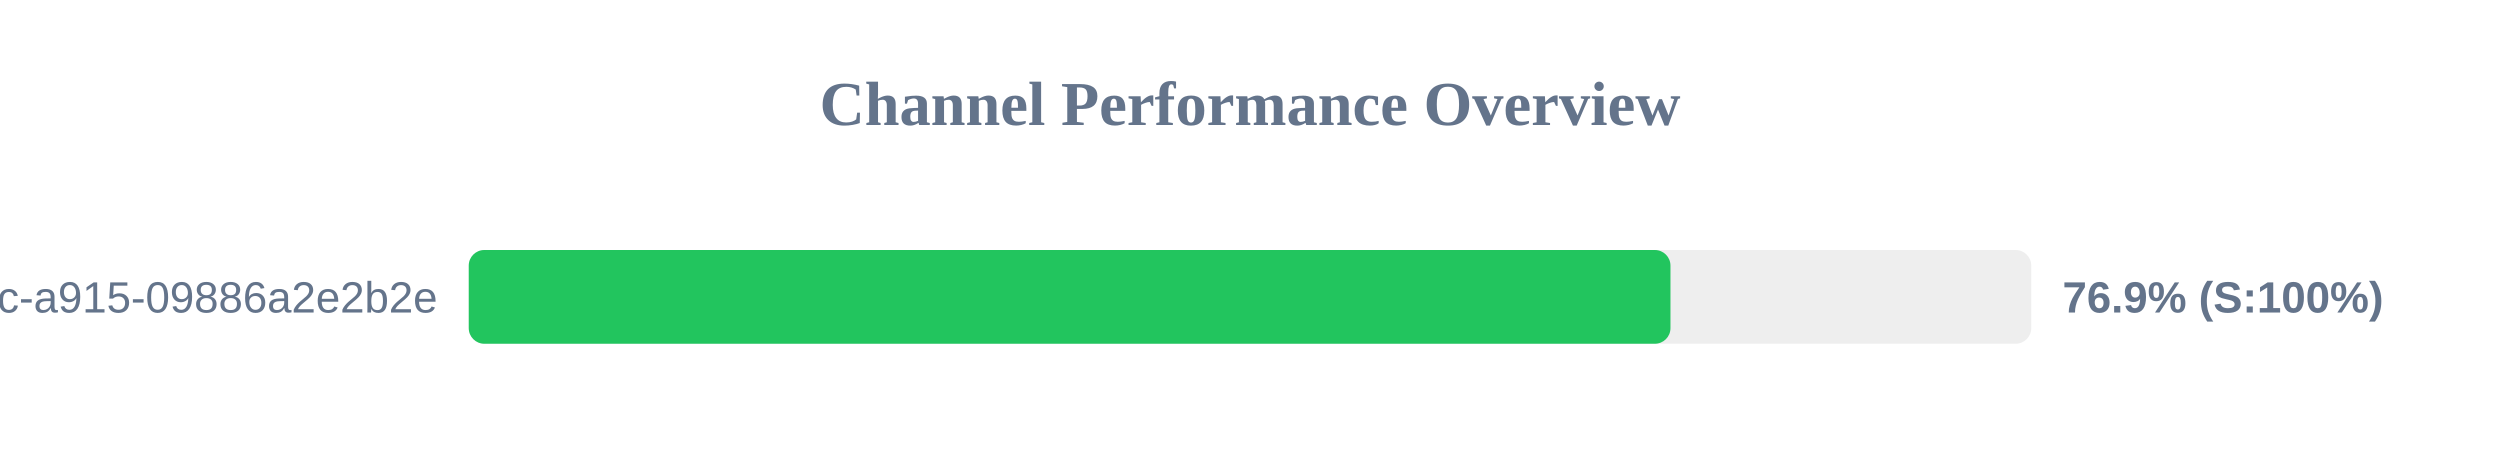
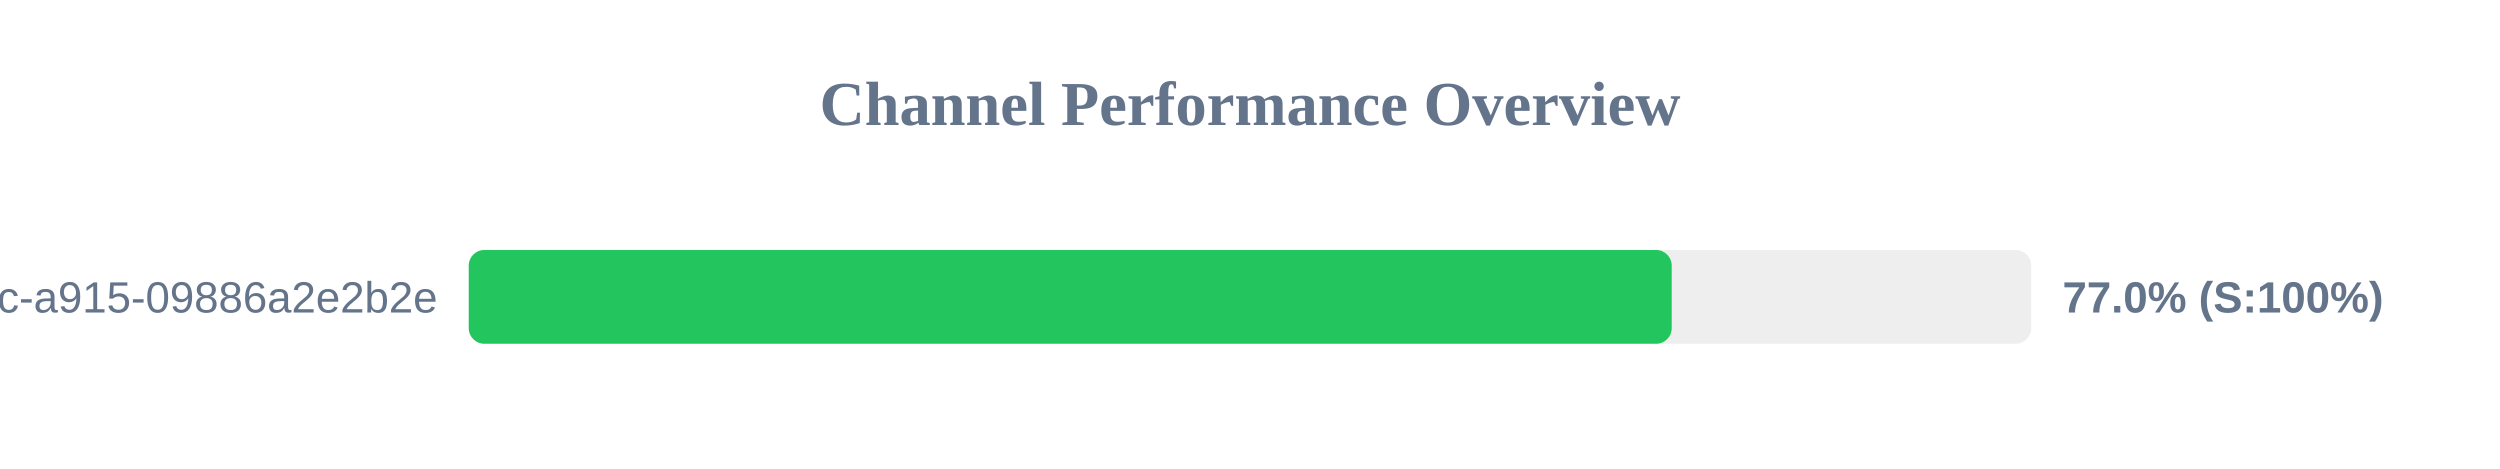
<svg xmlns="http://www.w3.org/2000/svg" width="800" height="150" version="1.1">
  <style>
        .row { font: 14px Arial; fill: #64748b; }
        .score { font: bold 14px Arial; fill: #64748b; }
    </style>
  <text x="400" y="40" text-anchor="middle" font-size="20px" font-weight="bold" fill="#64748b">Channel Performance Overview</text>
  <rect x="150" y="80" width="500" height="30" fill="#eee" rx="5" />
-   <rect x="150" y="80" width="384.55" height="30" fill="#22c55e" rx="5" />
+   <rect x="150" y="80" width="384.95" height="30" fill="#22c55e" rx="5" />
  <text x="140" y="100" text-anchor="end" class="row">?uuid=52816135-d3bc-46bc-a915-09886a2e2b2e</text>
-   <text x="660" y="100" text-anchor="start" class="score">76.9% (S:100%)</text>
+   <text x="660" y="100" text-anchor="start" class="score">77.0% (S:100%)</text>
</svg>
